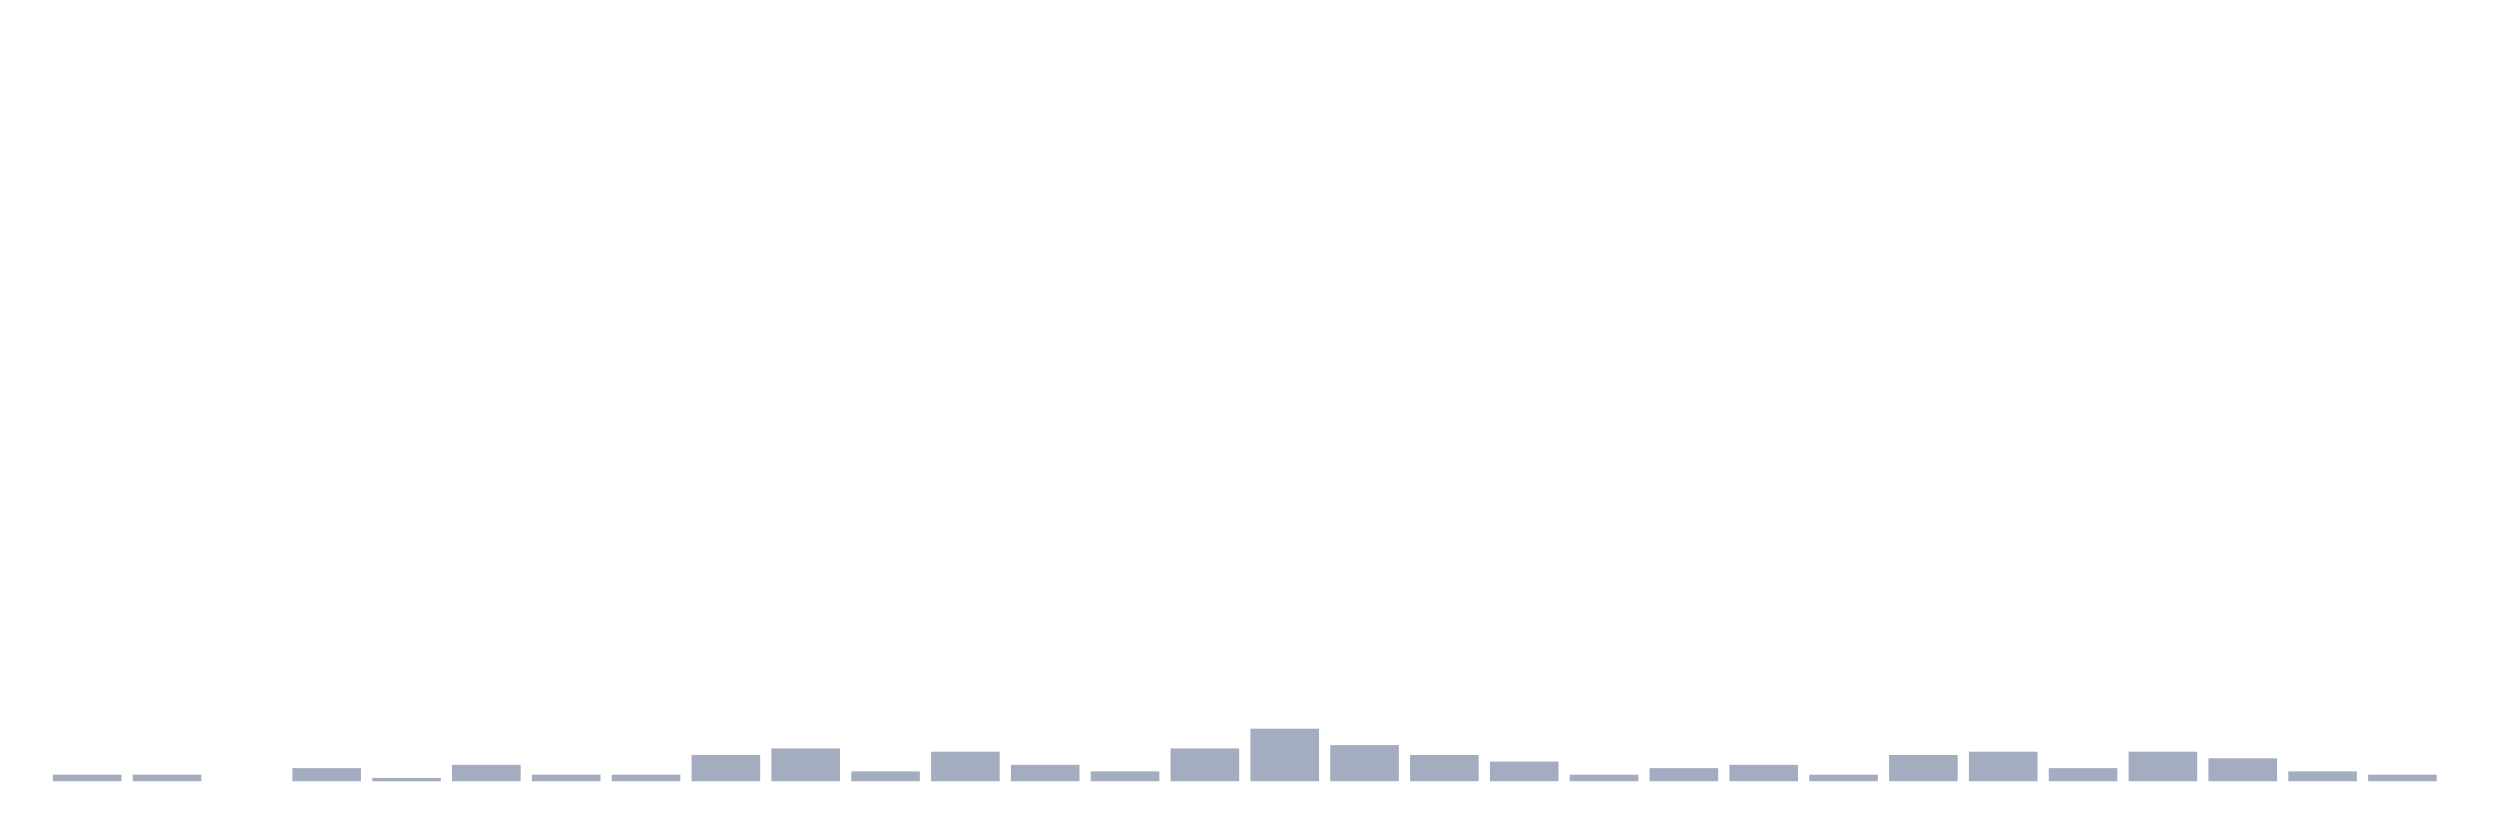
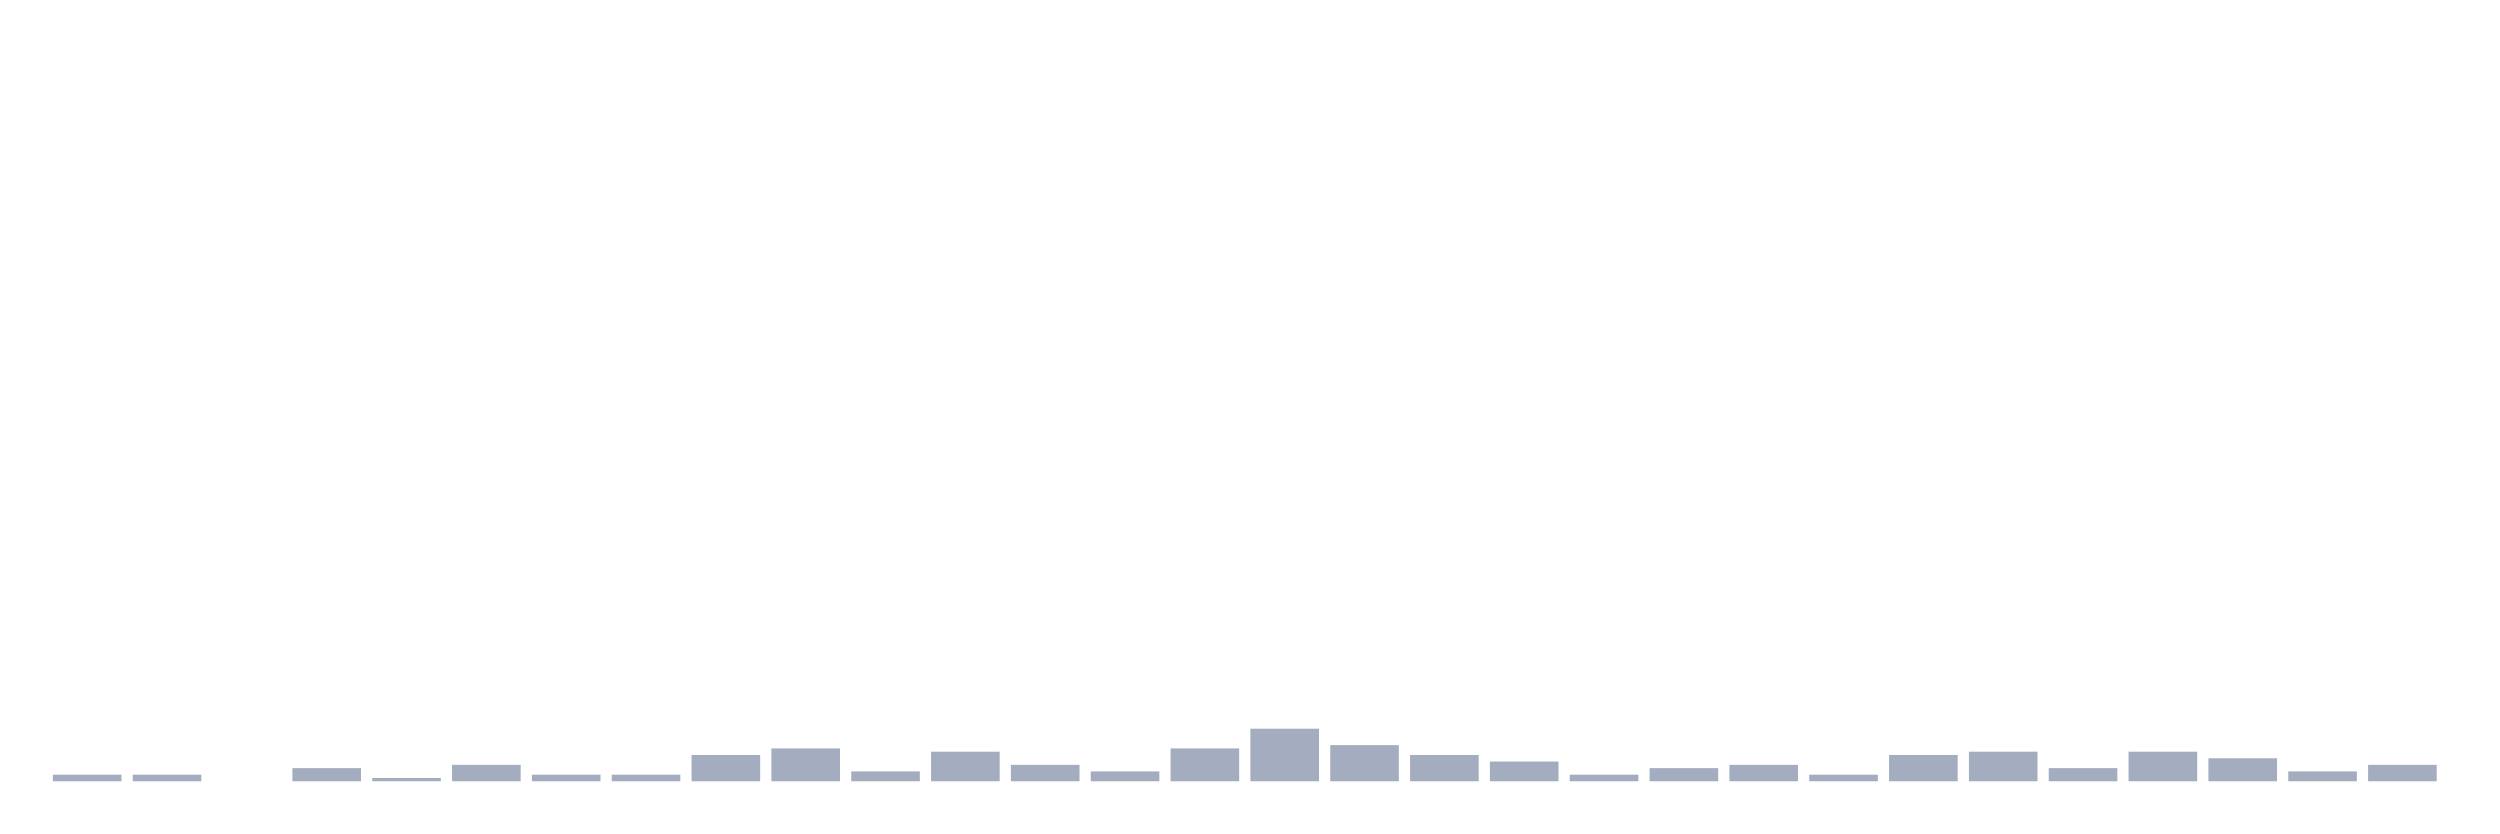
<svg xmlns="http://www.w3.org/2000/svg" viewBox="0 0 480 160">
  <g transform="translate(10,10)">
    <rect class="bar" x="0.153" width="13.175" y="138.739" height="1.261" fill="rgb(164,173,192)" />
    <rect class="bar" x="15.482" width="13.175" y="138.739" height="1.261" fill="rgb(164,173,192)" />
    <rect class="bar" x="30.81" width="13.175" y="140" height="0" fill="rgb(164,173,192)" />
    <rect class="bar" x="46.138" width="13.175" y="137.477" height="2.523" fill="rgb(164,173,192)" />
    <rect class="bar" x="61.466" width="13.175" y="139.369" height="0.631" fill="rgb(164,173,192)" />
    <rect class="bar" x="76.794" width="13.175" y="136.847" height="3.153" fill="rgb(164,173,192)" />
    <rect class="bar" x="92.123" width="13.175" y="138.739" height="1.261" fill="rgb(164,173,192)" />
    <rect class="bar" x="107.451" width="13.175" y="138.739" height="1.261" fill="rgb(164,173,192)" />
    <rect class="bar" x="122.779" width="13.175" y="134.955" height="5.045" fill="rgb(164,173,192)" />
    <rect class="bar" x="138.107" width="13.175" y="133.694" height="6.306" fill="rgb(164,173,192)" />
    <rect class="bar" x="153.436" width="13.175" y="138.108" height="1.892" fill="rgb(164,173,192)" />
    <rect class="bar" x="168.764" width="13.175" y="134.324" height="5.676" fill="rgb(164,173,192)" />
    <rect class="bar" x="184.092" width="13.175" y="136.847" height="3.153" fill="rgb(164,173,192)" />
    <rect class="bar" x="199.42" width="13.175" y="138.108" height="1.892" fill="rgb(164,173,192)" />
    <rect class="bar" x="214.748" width="13.175" y="133.694" height="6.306" fill="rgb(164,173,192)" />
    <rect class="bar" x="230.077" width="13.175" y="129.91" height="10.09" fill="rgb(164,173,192)" />
    <rect class="bar" x="245.405" width="13.175" y="133.063" height="6.937" fill="rgb(164,173,192)" />
    <rect class="bar" x="260.733" width="13.175" y="134.955" height="5.045" fill="rgb(164,173,192)" />
    <rect class="bar" x="276.061" width="13.175" y="136.216" height="3.784" fill="rgb(164,173,192)" />
    <rect class="bar" x="291.39" width="13.175" y="138.739" height="1.261" fill="rgb(164,173,192)" />
    <rect class="bar" x="306.718" width="13.175" y="137.477" height="2.523" fill="rgb(164,173,192)" />
    <rect class="bar" x="322.046" width="13.175" y="136.847" height="3.153" fill="rgb(164,173,192)" />
    <rect class="bar" x="337.374" width="13.175" y="138.739" height="1.261" fill="rgb(164,173,192)" />
    <rect class="bar" x="352.702" width="13.175" y="134.955" height="5.045" fill="rgb(164,173,192)" />
    <rect class="bar" x="368.031" width="13.175" y="134.324" height="5.676" fill="rgb(164,173,192)" />
    <rect class="bar" x="383.359" width="13.175" y="137.477" height="2.523" fill="rgb(164,173,192)" />
    <rect class="bar" x="398.687" width="13.175" y="134.324" height="5.676" fill="rgb(164,173,192)" />
    <rect class="bar" x="414.015" width="13.175" y="135.586" height="4.414" fill="rgb(164,173,192)" />
    <rect class="bar" x="429.344" width="13.175" y="138.108" height="1.892" fill="rgb(164,173,192)" />
-     <rect class="bar" x="444.672" width="13.175" y="138.739" height="1.261" fill="rgb(164,173,192)" />
+     <rect class="bar" x="444.672" width="13.175" y="136.847" height="3.153" fill="rgb(164,173,192)" />
  </g>
</svg>
